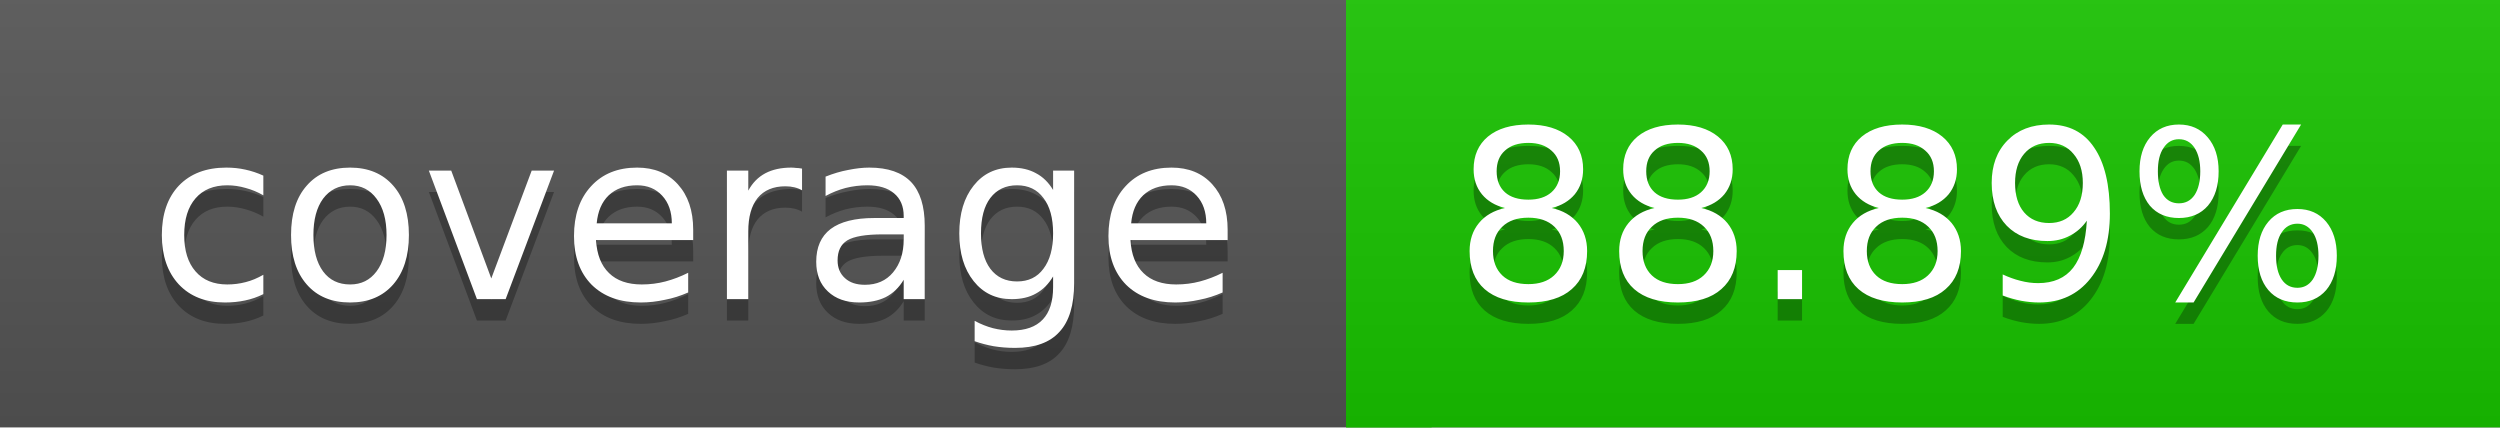
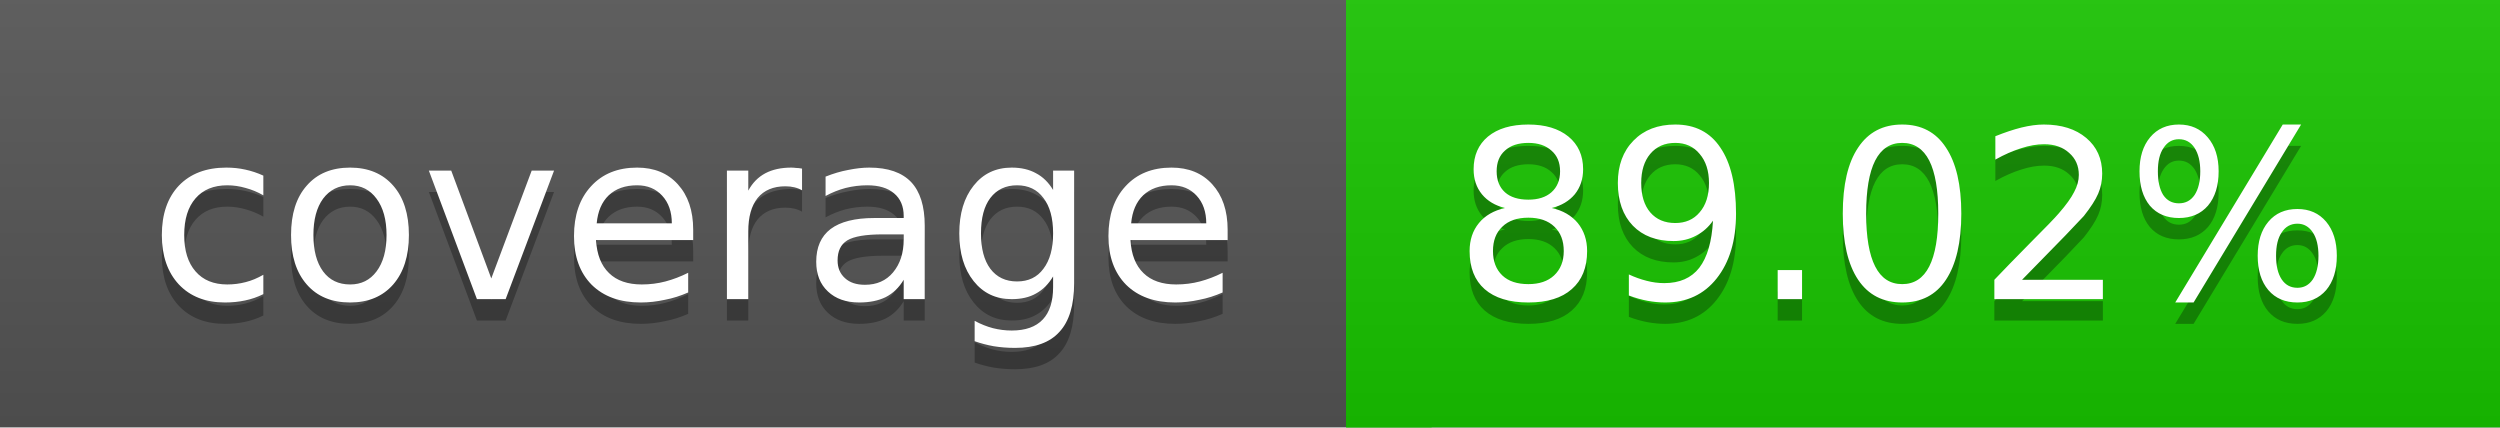
<svg xmlns="http://www.w3.org/2000/svg" width="117" height="20">
  <linearGradient id="a" x2="0" y2="100%">
    <stop offset="0" stop-color="#bbb" stop-opacity=".1" />
    <stop offset="1" stop-opacity=".1" />
  </linearGradient>
  <rect rx="0" width="117" height="20" fill="#555" />
-   <rect rx="0" x="63" width="54" height="20" fill="#19c400" />
-   <path fill="#19c400" d="M63 0h4v20h-4z" />
+   <rect rx="0" x="63" width="54" height="20" fill="#18c500" />
+   <path fill="#18c500" d="M63 0h4v20h-4z" />
  <rect rx="0" width="117" height="20" fill="url(#a)" />
  <g fill="#fff" text-anchor="middle" font-family="DejaVu Sans,Verdana,Geneva,sans-serif" font-size="11">
    <text x="32.5" y="15" fill="#010101" fill-opacity=".3">coverage</text>
    <text x="32.5" y="14">coverage</text>
-     <text x="89" y="15" fill="#010101" fill-opacity=".3">88.89%</text>
-     <text x="89" y="14">88.89%</text>
+     <text x="89" y="15" fill="#010101" fill-opacity=".3">89.02%</text>
+     <text x="89" y="14">89.02%</text>
  </g>
</svg>
